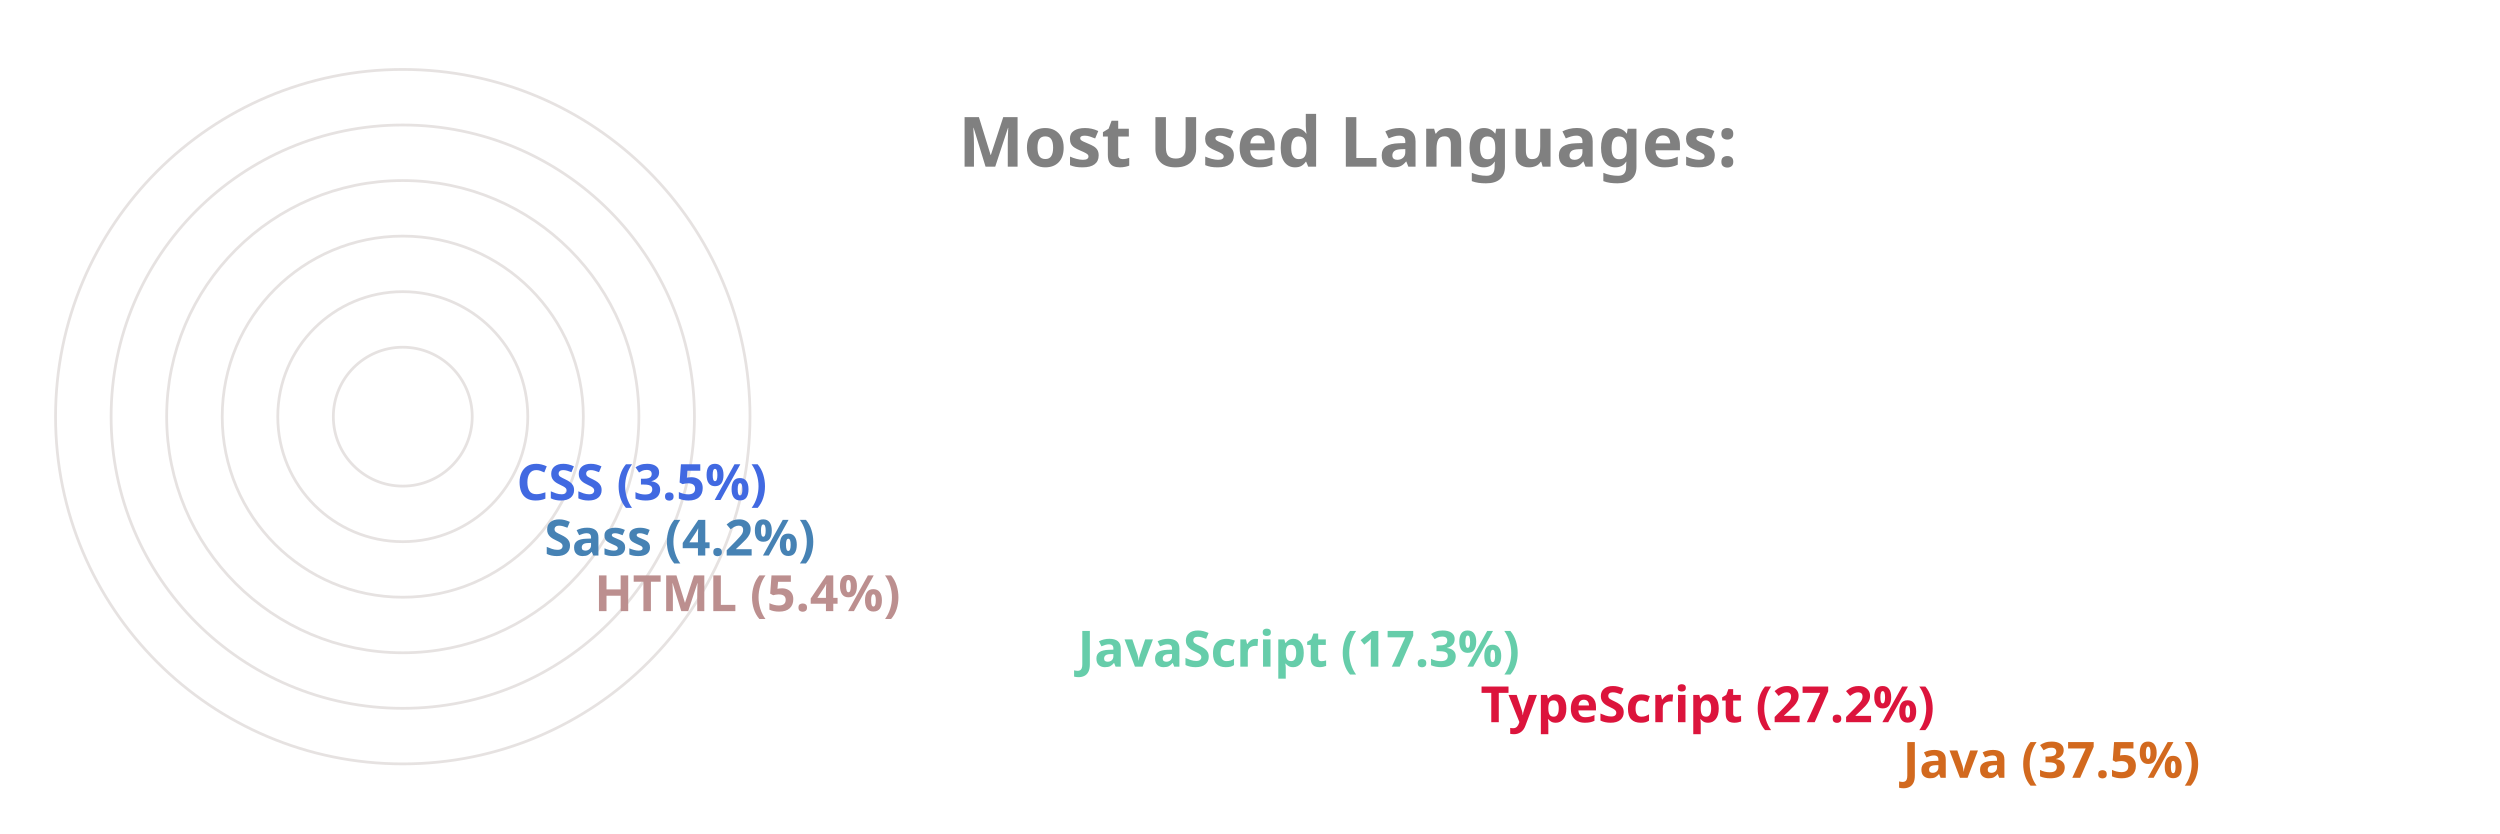
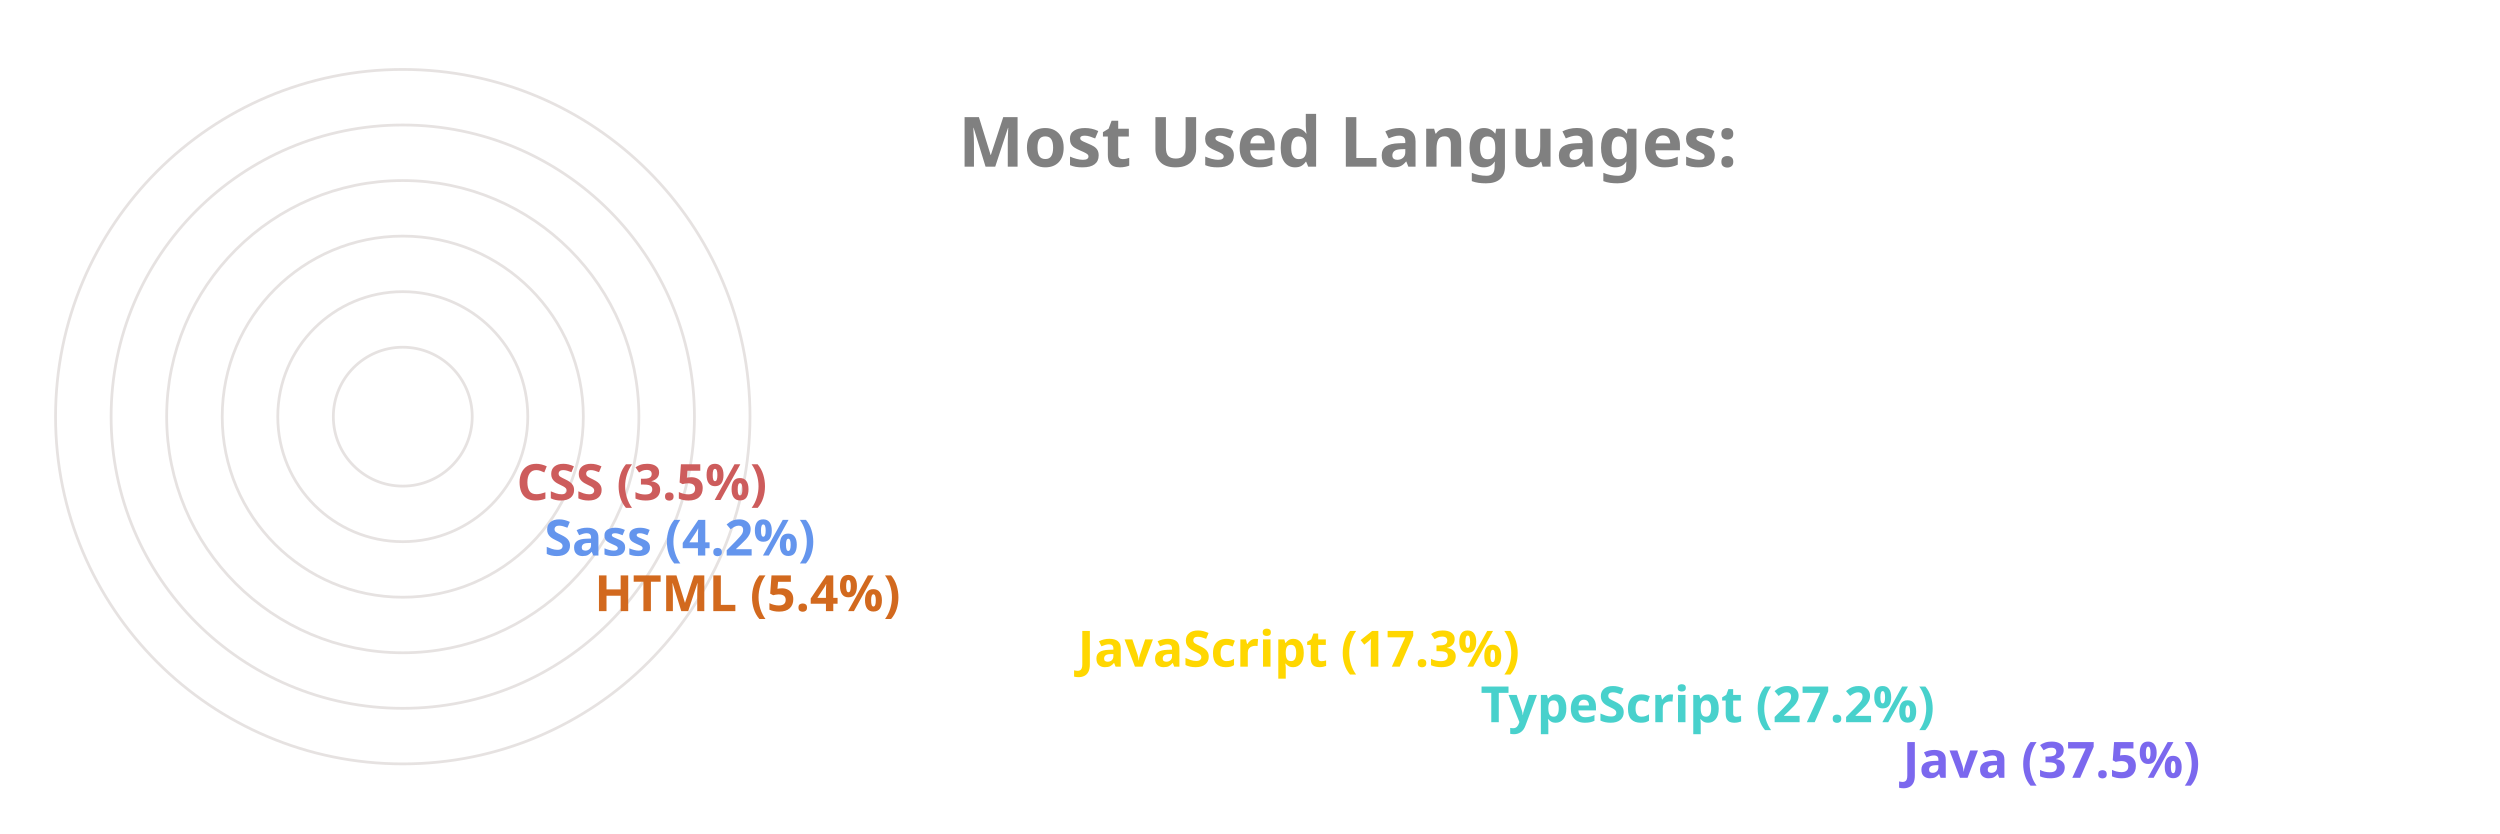
<svg xmlns="http://www.w3.org/2000/svg" viewBox="0 0 650 300" height="200px" width="600px">
  <style>
		.label {
			font: bold 25px sans-serif;
			color: #404040;
			-webkit-text-stroke: 1px white;
	  	}
		.name {
			font: bold 18px sans-serif;
			color: #404040;
	  	}

		.line {
			stroke-dasharray: 1000;
			stroke-dashoffset: 1000;
			animation: dash 3.5s ease-in-out forwards;	
			animation-iteration-count: infinite;
			animation-direction: alternate-reverse;
		}

		.path {
			stroke-dasharray: 1000;
			stroke-dashoffset: 1000;
			animation: dash 3.5s ease-in-out forwards;	
			animation-iteration-count: infinite;
			animation-direction: alternate-reverse;
		}
		  
		@keyframes dash {
			to {
				stroke-dashoffset: 0;
			}
		}

	</style>
  <g stroke="#E6E2E1" fill="none" stroke-width="1">
    <circle cx="20" cy="150" r="125" />
    <circle cx="20" cy="150" r="105" />
    <circle cx="20" cy="150" r="85" />
    <circle cx="20" cy="150" r="65" />
    <circle cx="20" cy="150" r="45" />
    <circle cx="20" cy="150" r="25" />
  </g>
  <g fill="none" stroke-width="20" class="line">
-     <line x2="550" y2="275" x1="20" y1="275" stroke="Chocolate" />
-     <line x2="398" y2="255" x1="20" y1="255" stroke="Crimson" />
-     <line x2="253" y2="235" x1="20" y1="235" stroke="MediumAquaMarine" />
-     <line x2="79" y2="215" x1="20" y1="215" stroke="RosyBrown" />
-     <line x2="61" y2="195" x1="20" y1="195" stroke="SteelBlue" />
-     <line x2="51" y2="175" x1="20" y1="175" stroke="RoyalBlue" />
+     <line x2="550" y2="275" x1="20" y1="275" stroke="MediumSlateBlue" />
+     <line x2="398" y2="255" x1="20" y1="255" stroke="MediumTurquoise" />
+     <line x2="253" y2="235" x1="20" y1="235" stroke="Gold" />
+     <line x2="79" y2="215" x1="20" y1="215" stroke="Chocolate" />
+     <line x2="61" y2="195" x1="20" y1="195" stroke="CornflowerBlue" />
+     <line x2="51" y2="175" x1="20" y1="175" stroke="IndianRed" />
  </g>
  <g fill="none" stroke-width="20" stroke-linecap="round" class="path">
-     <path d="M 20 275 A 125 125 45 0 1 -78 73" stroke="Chocolate" />
-     <path d="M 20 255 A 105 105 45 0 1 -73 102" stroke="Crimson" />
-     <path d="M 20 235 A 85 85 45 0 1 -61 125" stroke="MediumAquaMarine" />
-     <path d="M 20 215 A 65 65 45 0 1 -44 144" stroke="RosyBrown" />
-     <path d="M 20 195 A 45 45 45 0 1 -24 146" stroke="SteelBlue" />
-     <path d="M 20 175 A 25 25 45 0 1 -4 148" stroke="RoyalBlue" />
+     <path d="M 20 275 A 125 125 45 0 1 -78 73" stroke="MediumSlateBlue" />
+     <path d="M 20 255 A 105 105 45 0 1 -73 102" stroke="MediumTurquoise" />
+     <path d="M 20 235 A 85 85 45 0 1 -61 125" stroke="Gold" />
+     <path d="M 20 215 A 65 65 45 0 1 -44 144" stroke="Chocolate" />
+     <path d="M 20 195 A 45 45 45 0 1 -24 146" stroke="CornflowerBlue" />
+     <path d="M 20 175 A 25 25 45 0 1 -4 148" stroke="IndianRed" />
  </g>
  <g class="name">
-     <text x="560" y="280" fill="Chocolate">Java (37.5%)</text>
-     <text x="408" y="260" fill="Crimson">TypeScript (27.2%)</text>
-     <text x="263" y="240" fill="MediumAquaMarine">JavaScript (17.3%)</text>
-     <text x="89" y="220" fill="RosyBrown">HTML (5.4%)</text>
-     <text x="71" y="200" fill="SteelBlue">Sass (4.2%)</text>
-     <text x="61" y="180" fill="RoyalBlue">CSS (3.5%)</text>
+     <text x="560" y="280" fill="MediumSlateBlue">Java (37.5%)</text>
+     <text x="408" y="260" fill="MediumTurquoise">TypeScript (27.2%)</text>
+     <text x="263" y="240" fill="Gold">JavaScript (17.3%)</text>
+     <text x="89" y="220" fill="Chocolate">HTML (5.4%)</text>
+     <text x="71" y="200" fill="CornflowerBlue">Sass (4.2%)</text>
+     <text x="61" y="180" fill="IndianRed">CSS (3.5%)</text>
  </g>
  <g class="label">
    <text x="220" y="60" fill="grey">Most Used Languages:</text>
  </g>
</svg>
